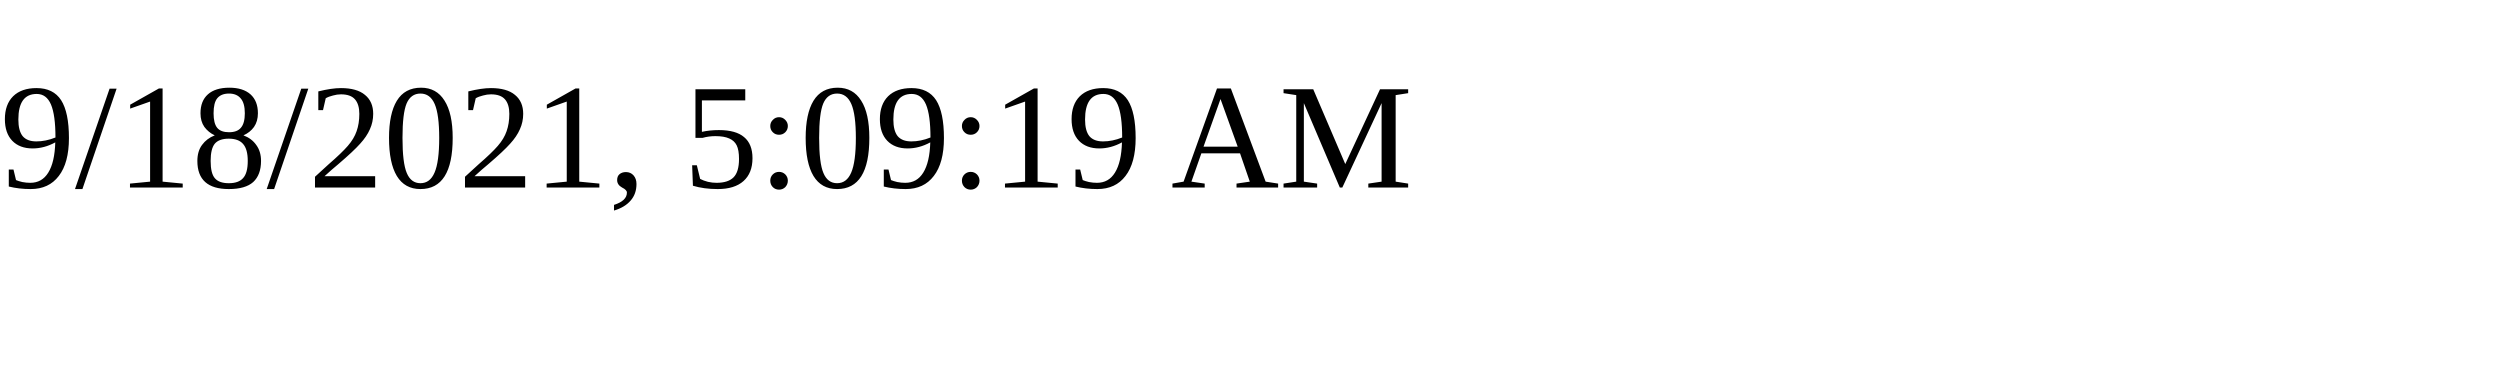
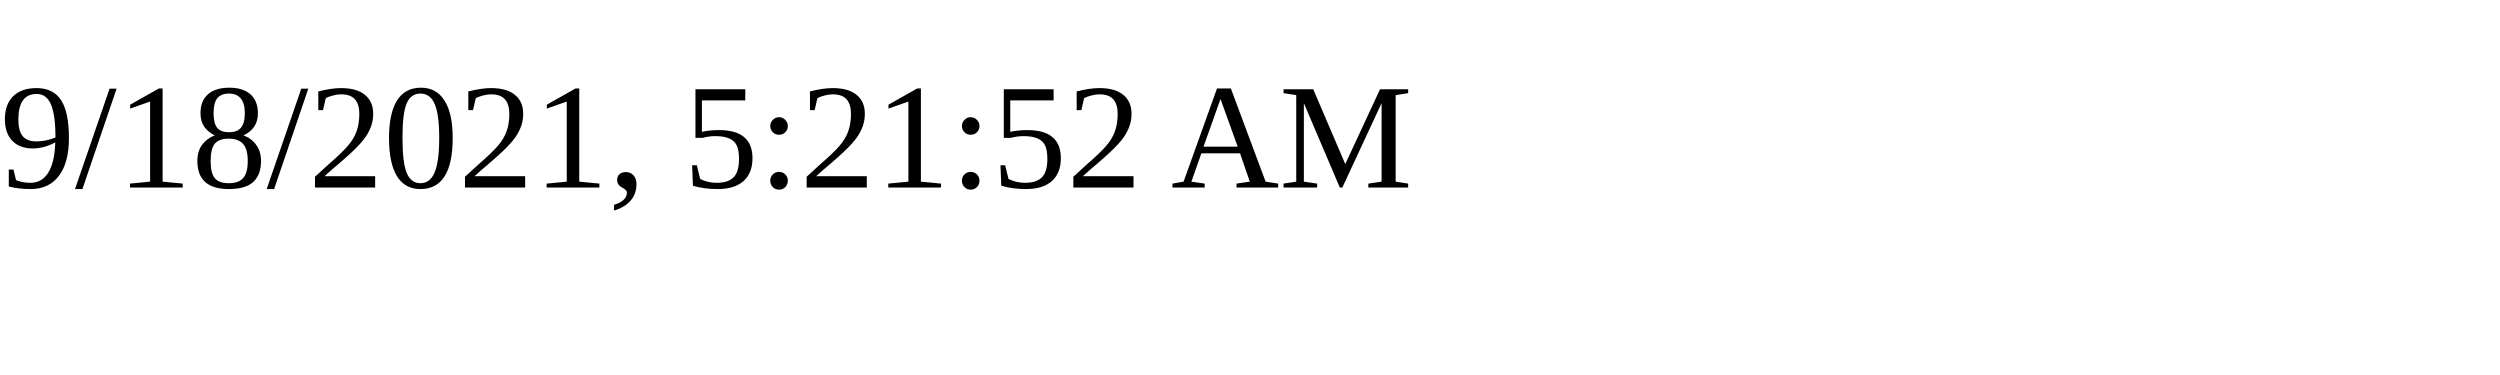
<svg xmlns="http://www.w3.org/2000/svg" height="30" width="200">
-   <text x="0" y="15">9/18/2021, 5:09:19 AM</text>
+   <text x="0" y="15">9/18/2021, 5:21:52 AM</text>
</svg>
